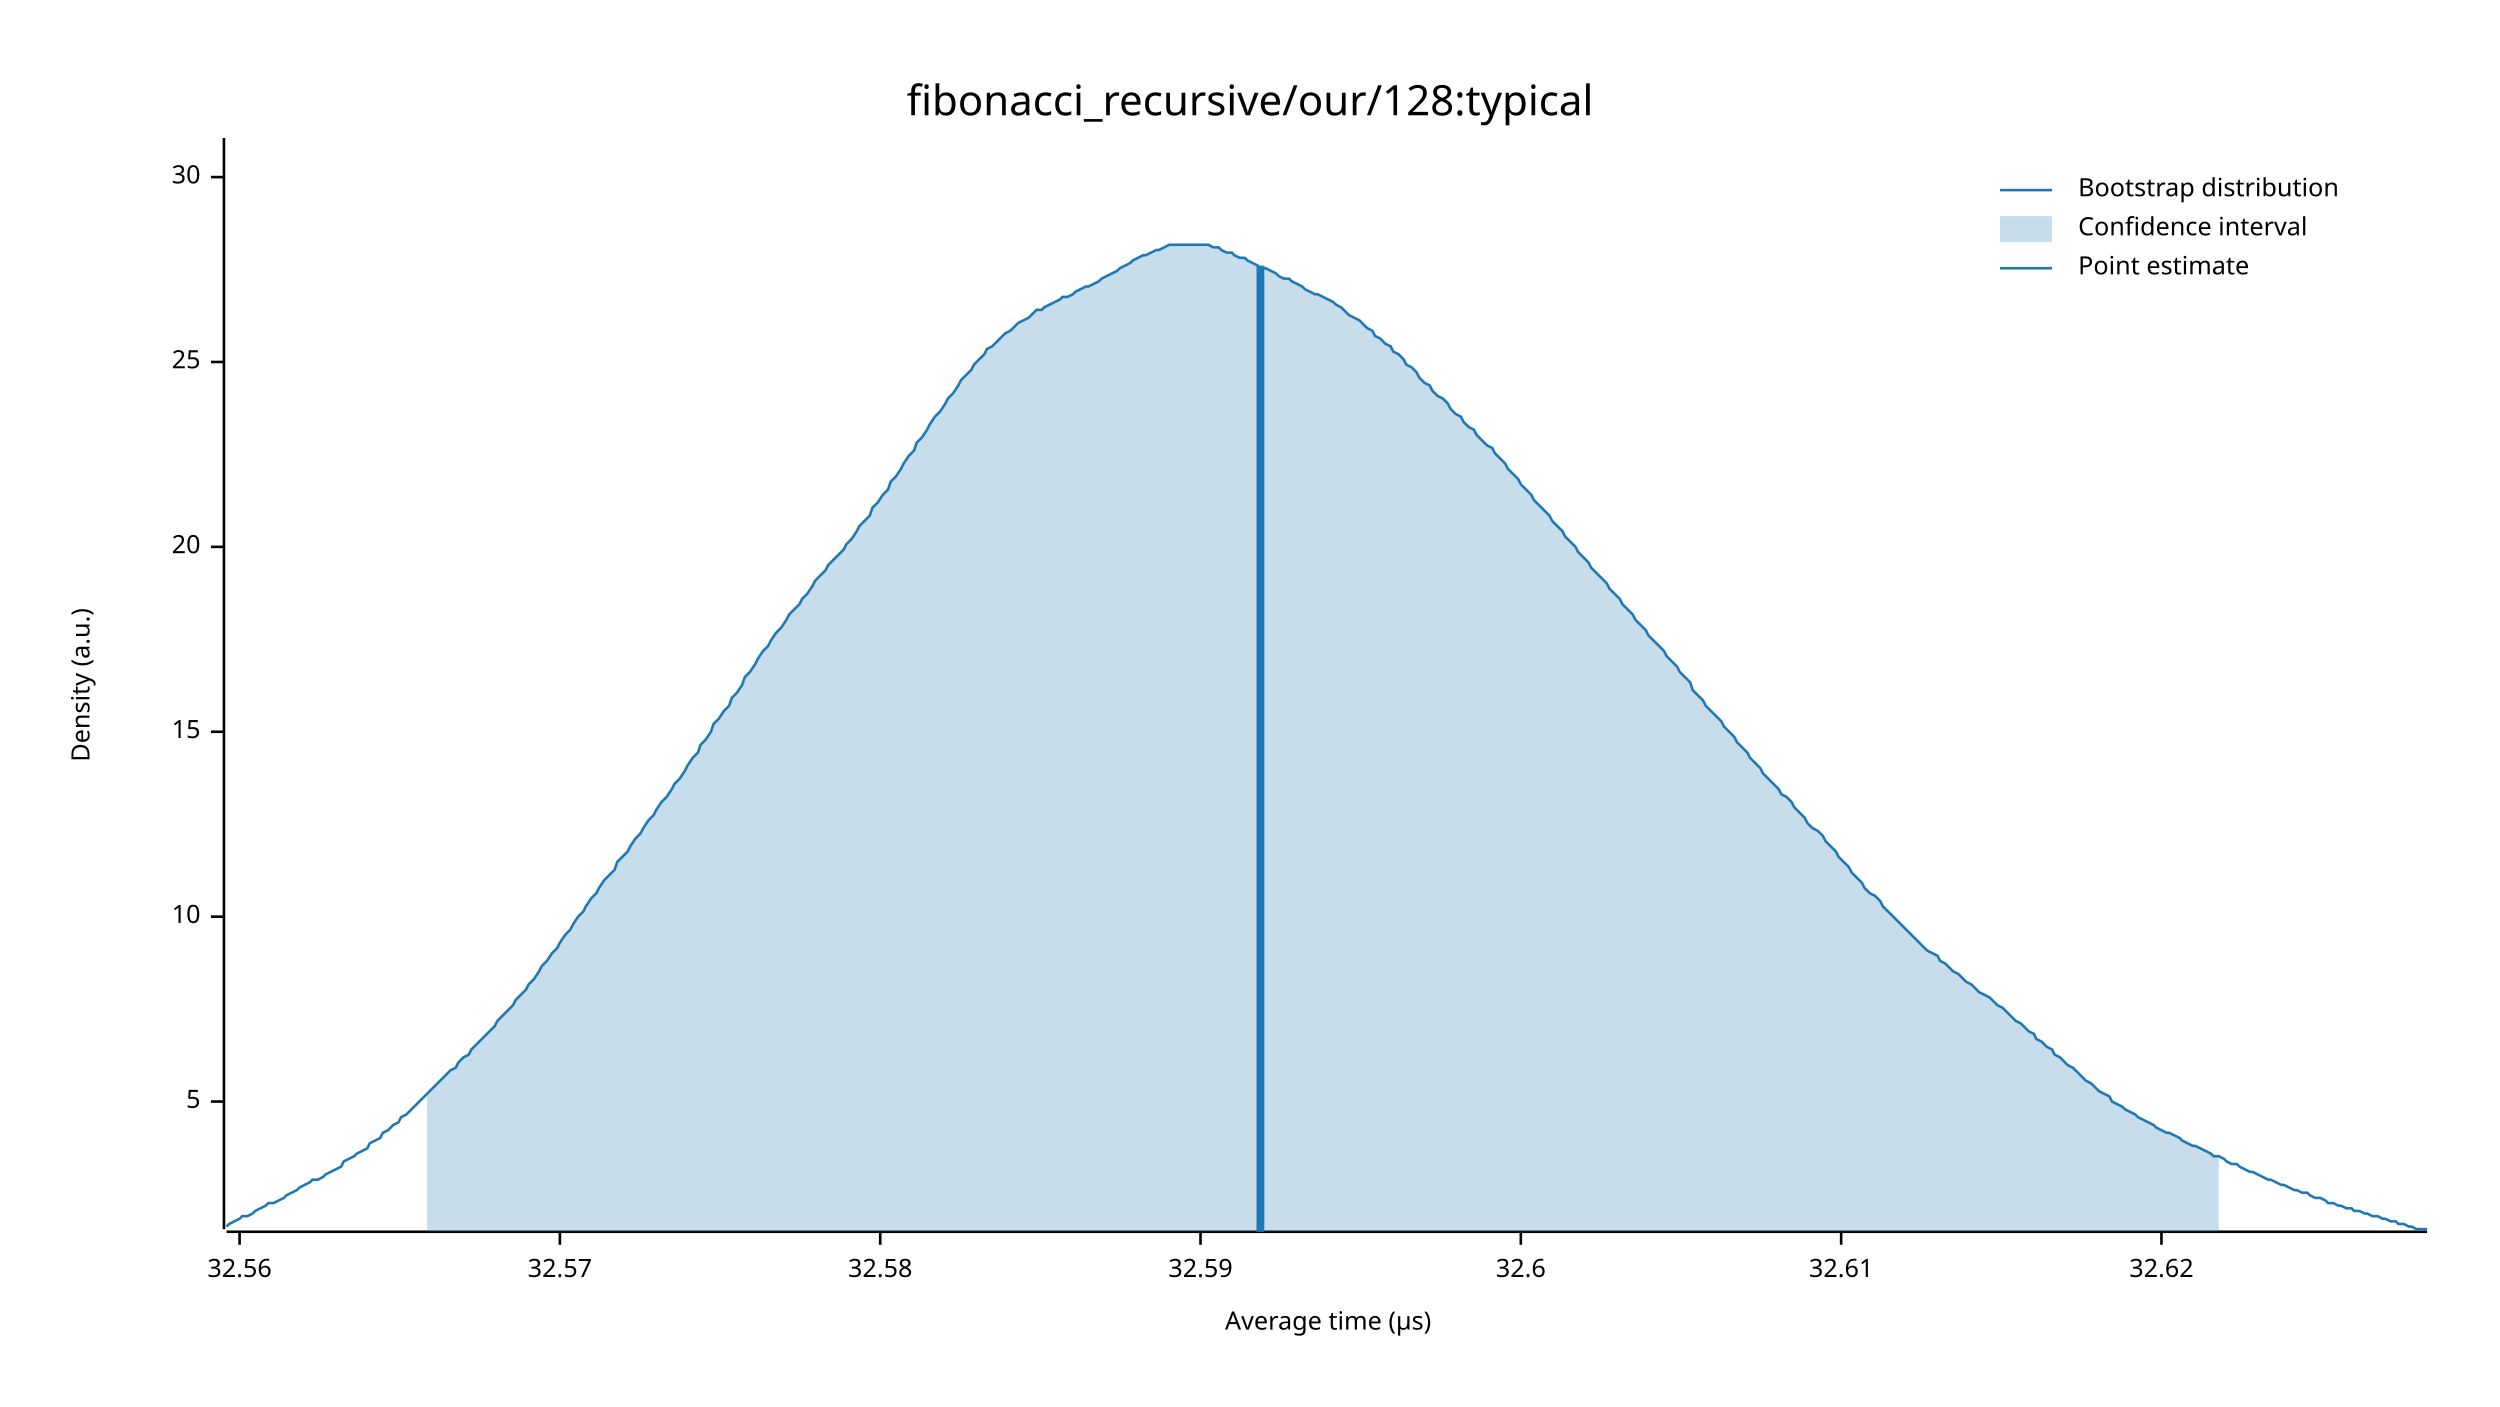
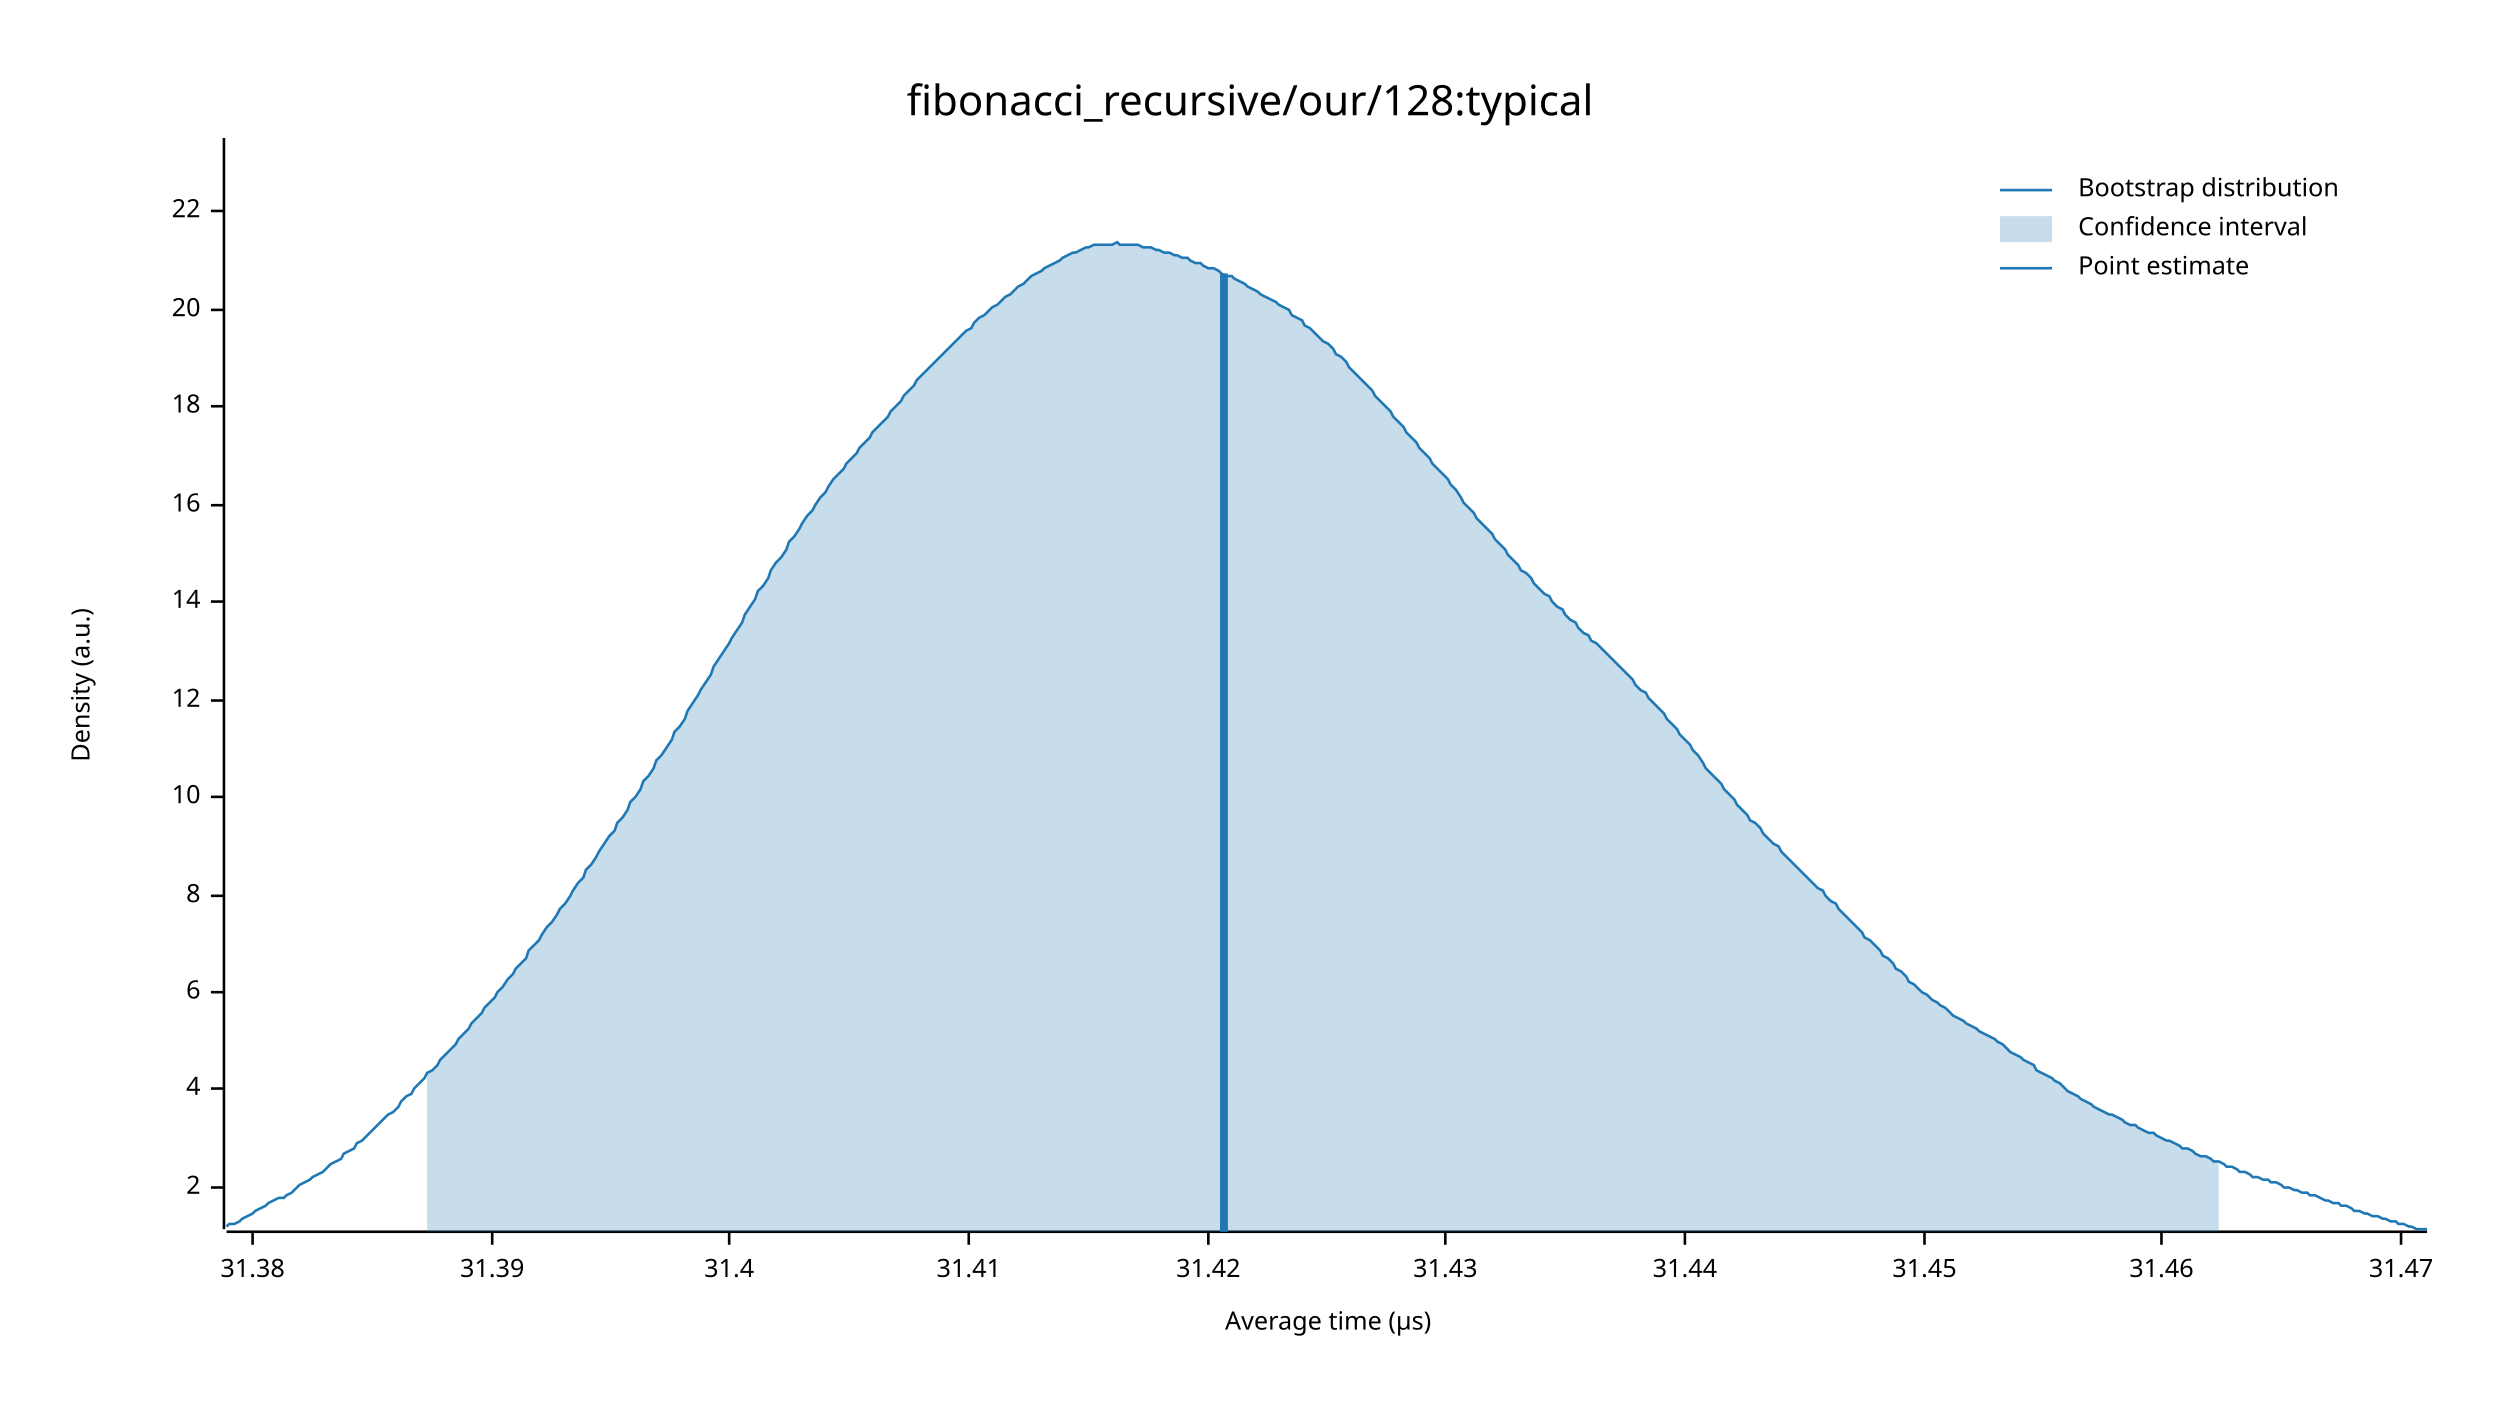
<svg xmlns="http://www.w3.org/2000/svg" width="960" height="540" viewBox="0 0 960 540">
  <text x="480" y="32" dy="0.76em" text-anchor="middle" font-family="sans-serif" font-size="16.129" opacity="1" fill="#000000">
fibonacci_recursive/our/128:typical
</text>
  <text x="27" y="263" dy="0.76em" text-anchor="middle" font-family="sans-serif" font-size="9.677" opacity="1" fill="#000000" transform="rotate(270, 27, 263)">
Density (a.u.)
</text>
  <text x="510" y="513" dy="-0.5ex" text-anchor="middle" font-family="sans-serif" font-size="9.677" opacity="1" fill="#000000">
Average time (µs)
</text>
  <polyline fill="none" opacity="1" stroke="#000000" stroke-width="1" points="86,53 86,472 " />
-   <text x="77" y="423" dy="0.5ex" text-anchor="end" font-family="sans-serif" font-size="9.677" opacity="1" fill="#000000">
- 5
+   <text x="77" y="456" dy="0.5ex" text-anchor="end" font-family="sans-serif" font-size="9.677" opacity="1" fill="#000000">
+ 2
</text>
-   <polyline fill="none" opacity="1" stroke="#000000" stroke-width="1" points="81,423 86,423 " />
-   <text x="77" y="352" dy="0.5ex" text-anchor="end" font-family="sans-serif" font-size="9.677" opacity="1" fill="#000000">
+   <polyline fill="none" opacity="1" stroke="#000000" stroke-width="1" points="81,456 86,456 " />
+   <text x="77" y="418" dy="0.5ex" text-anchor="end" font-family="sans-serif" font-size="9.677" opacity="1" fill="#000000">
+ 4
+ </text>
+   <polyline fill="none" opacity="1" stroke="#000000" stroke-width="1" points="81,418 86,418 " />
+   <text x="77" y="381" dy="0.5ex" text-anchor="end" font-family="sans-serif" font-size="9.677" opacity="1" fill="#000000">
+ 6
+ </text>
+   <polyline fill="none" opacity="1" stroke="#000000" stroke-width="1" points="81,381 86,381 " />
+   <text x="77" y="344" dy="0.5ex" text-anchor="end" font-family="sans-serif" font-size="9.677" opacity="1" fill="#000000">
+ 8
+ </text>
+   <polyline fill="none" opacity="1" stroke="#000000" stroke-width="1" points="81,344 86,344 " />
+   <text x="77" y="306" dy="0.5ex" text-anchor="end" font-family="sans-serif" font-size="9.677" opacity="1" fill="#000000">
10
</text>
-   <polyline fill="none" opacity="1" stroke="#000000" stroke-width="1" points="81,352 86,352 " />
-   <text x="77" y="281" dy="0.5ex" text-anchor="end" font-family="sans-serif" font-size="9.677" opacity="1" fill="#000000">
- 15
+   <polyline fill="none" opacity="1" stroke="#000000" stroke-width="1" points="81,306 86,306 " />
+   <text x="77" y="269" dy="0.5ex" text-anchor="end" font-family="sans-serif" font-size="9.677" opacity="1" fill="#000000">
+ 12
</text>
-   <polyline fill="none" opacity="1" stroke="#000000" stroke-width="1" points="81,281 86,281 " />
-   <text x="77" y="210" dy="0.5ex" text-anchor="end" font-family="sans-serif" font-size="9.677" opacity="1" fill="#000000">
+   <polyline fill="none" opacity="1" stroke="#000000" stroke-width="1" points="81,269 86,269 " />
+   <text x="77" y="231" dy="0.5ex" text-anchor="end" font-family="sans-serif" font-size="9.677" opacity="1" fill="#000000">
+ 14
+ </text>
+   <polyline fill="none" opacity="1" stroke="#000000" stroke-width="1" points="81,231 86,231 " />
+   <text x="77" y="194" dy="0.5ex" text-anchor="end" font-family="sans-serif" font-size="9.677" opacity="1" fill="#000000">
+ 16
+ </text>
+   <polyline fill="none" opacity="1" stroke="#000000" stroke-width="1" points="81,194 86,194 " />
+   <text x="77" y="156" dy="0.5ex" text-anchor="end" font-family="sans-serif" font-size="9.677" opacity="1" fill="#000000">
+ 18
+ </text>
+   <polyline fill="none" opacity="1" stroke="#000000" stroke-width="1" points="81,156 86,156 " />
+   <text x="77" y="119" dy="0.5ex" text-anchor="end" font-family="sans-serif" font-size="9.677" opacity="1" fill="#000000">
20
</text>
-   <polyline fill="none" opacity="1" stroke="#000000" stroke-width="1" points="81,210 86,210 " />
-   <text x="77" y="139" dy="0.5ex" text-anchor="end" font-family="sans-serif" font-size="9.677" opacity="1" fill="#000000">
- 25
+   <polyline fill="none" opacity="1" stroke="#000000" stroke-width="1" points="81,119 86,119 " />
+   <text x="77" y="81" dy="0.5ex" text-anchor="end" font-family="sans-serif" font-size="9.677" opacity="1" fill="#000000">
+ 22
</text>
-   <polyline fill="none" opacity="1" stroke="#000000" stroke-width="1" points="81,139 86,139 " />
-   <text x="77" y="68" dy="0.5ex" text-anchor="end" font-family="sans-serif" font-size="9.677" opacity="1" fill="#000000">
- 30
+   <polyline fill="none" opacity="1" stroke="#000000" stroke-width="1" points="81,81 86,81 " />
+   <polyline fill="none" opacity="1" stroke="#000000" stroke-width="1" points="87,473 932,473 " />
+   <text x="97" y="483" dy="0.76em" text-anchor="middle" font-family="sans-serif" font-size="9.677" opacity="1" fill="#000000">
+ 31.38
</text>
-   <polyline fill="none" opacity="1" stroke="#000000" stroke-width="1" points="81,68 86,68 " />
-   <polyline fill="none" opacity="1" stroke="#000000" stroke-width="1" points="87,473 932,473 " />
-   <text x="92" y="483" dy="0.76em" text-anchor="middle" font-family="sans-serif" font-size="9.677" opacity="1" fill="#000000">
- 32.56
+   <polyline fill="none" opacity="1" stroke="#000000" stroke-width="1" points="97,473 97,478 " />
+   <text x="189" y="483" dy="0.76em" text-anchor="middle" font-family="sans-serif" font-size="9.677" opacity="1" fill="#000000">
+ 31.39
</text>
-   <polyline fill="none" opacity="1" stroke="#000000" stroke-width="1" points="92,473 92,478 " />
-   <text x="215" y="483" dy="0.76em" text-anchor="middle" font-family="sans-serif" font-size="9.677" opacity="1" fill="#000000">
- 32.57
+   <polyline fill="none" opacity="1" stroke="#000000" stroke-width="1" points="189,473 189,478 " />
+   <text x="280" y="483" dy="0.76em" text-anchor="middle" font-family="sans-serif" font-size="9.677" opacity="1" fill="#000000">
+ 31.4
</text>
-   <polyline fill="none" opacity="1" stroke="#000000" stroke-width="1" points="215,473 215,478 " />
-   <text x="338" y="483" dy="0.76em" text-anchor="middle" font-family="sans-serif" font-size="9.677" opacity="1" fill="#000000">
- 32.58
+   <polyline fill="none" opacity="1" stroke="#000000" stroke-width="1" points="280,473 280,478 " />
+   <text x="372" y="483" dy="0.76em" text-anchor="middle" font-family="sans-serif" font-size="9.677" opacity="1" fill="#000000">
+ 31.41
</text>
-   <polyline fill="none" opacity="1" stroke="#000000" stroke-width="1" points="338,473 338,478 " />
-   <text x="461" y="483" dy="0.76em" text-anchor="middle" font-family="sans-serif" font-size="9.677" opacity="1" fill="#000000">
- 32.59
+   <polyline fill="none" opacity="1" stroke="#000000" stroke-width="1" points="372,473 372,478 " />
+   <text x="464" y="483" dy="0.76em" text-anchor="middle" font-family="sans-serif" font-size="9.677" opacity="1" fill="#000000">
+ 31.42
</text>
-   <polyline fill="none" opacity="1" stroke="#000000" stroke-width="1" points="461,473 461,478 " />
-   <text x="584" y="483" dy="0.76em" text-anchor="middle" font-family="sans-serif" font-size="9.677" opacity="1" fill="#000000">
- 32.6
+   <polyline fill="none" opacity="1" stroke="#000000" stroke-width="1" points="464,473 464,478 " />
+   <text x="555" y="483" dy="0.76em" text-anchor="middle" font-family="sans-serif" font-size="9.677" opacity="1" fill="#000000">
+ 31.43
</text>
-   <polyline fill="none" opacity="1" stroke="#000000" stroke-width="1" points="584,473 584,478 " />
-   <text x="707" y="483" dy="0.76em" text-anchor="middle" font-family="sans-serif" font-size="9.677" opacity="1" fill="#000000">
- 32.61
+   <polyline fill="none" opacity="1" stroke="#000000" stroke-width="1" points="555,473 555,478 " />
+   <text x="647" y="483" dy="0.76em" text-anchor="middle" font-family="sans-serif" font-size="9.677" opacity="1" fill="#000000">
+ 31.44
</text>
-   <polyline fill="none" opacity="1" stroke="#000000" stroke-width="1" points="707,473 707,478 " />
+   <polyline fill="none" opacity="1" stroke="#000000" stroke-width="1" points="647,473 647,478 " />
+   <text x="739" y="483" dy="0.76em" text-anchor="middle" font-family="sans-serif" font-size="9.677" opacity="1" fill="#000000">
+ 31.45
+ </text>
+   <polyline fill="none" opacity="1" stroke="#000000" stroke-width="1" points="739,473 739,478 " />
  <text x="830" y="483" dy="0.76em" text-anchor="middle" font-family="sans-serif" font-size="9.677" opacity="1" fill="#000000">
- 32.62
+ 31.46
</text>
  <polyline fill="none" opacity="1" stroke="#000000" stroke-width="1" points="830,473 830,478 " />
-   <polyline fill="none" opacity="1" stroke="#1F78B4" stroke-width="1" points="87,471 88,470 90,469 92,468 93,467 95,467 97,466 98,465 100,464 102,463 103,462 105,462 107,461 109,460 110,459 112,458 114,457 115,456 117,455 119,454 120,453 122,453 124,452 125,451 127,450 129,449 131,448 132,446 134,445 136,444 137,443 139,442 141,441 142,439 144,438 146,437 147,435 149,434 151,432 153,431 154,429 156,428 158,426 159,425 161,423 163,421 164,420 166,418 168,416 169,415 171,413 173,411 175,410 176,408 178,406 180,405 181,403 183,401 185,399 186,398 188,396 190,394 191,392 193,390 195,388 197,386 198,384 200,382 202,380 203,378 205,376 207,373 208,371 210,369 212,366 214,364 215,362 217,359 219,357 220,355 222,352 224,350 225,348 227,345 229,343 230,341 232,338 234,336 236,334 237,331 239,329 241,327 242,325 244,322 246,320 247,318 249,315 251,313 252,311 254,308 256,306 258,303 259,301 261,299 263,296 264,294 266,291 268,289 269,286 271,284 273,281 274,278 276,276 278,273 280,271 281,268 283,266 285,263 286,260 288,258 290,255 291,253 293,250 295,248 296,246 298,243 300,241 302,238 303,236 305,234 307,232 308,230 310,228 312,225 313,223 315,221 317,219 318,217 320,215 322,213 324,211 325,209 327,207 329,204 330,202 332,200 334,198 335,195 337,193 339,190 341,188 342,185 344,183 346,180 347,178 349,175 351,173 352,170 354,168 356,165 357,163 359,160 361,158 363,155 364,153 366,151 368,148 369,146 371,144 373,142 374,140 376,138 378,136 379,134 381,133 383,131 385,129 386,128 388,127 390,125 391,124 393,123 395,122 396,121 398,119 400,119 401,118 403,117 405,116 407,115 408,114 410,114 412,113 413,112 415,111 417,110 418,110 420,109 422,108 423,107 425,106 427,105 429,104 430,103 432,102 434,101 435,100 437,99 439,98 440,98 442,97 444,96 445,96 447,95 449,94 451,94 452,94 454,94 456,94 457,94 459,94 461,94 462,94 464,94 466,95 468,95 469,96 471,97 473,97 474,98 476,99 478,99 479,100 481,101 483,102 484,103 486,103 488,104 490,105 491,106 493,107 495,107 496,108 498,109 500,110 501,111 503,112 505,113 506,113 508,114 510,115 512,116 513,117 515,118 517,120 518,121 520,122 522,123 523,124 525,126 527,127 528,129 530,130 532,132 534,133 535,135 537,136 539,138 540,140 542,141 544,143 545,145 547,147 549,148 550,150 552,152 554,153 556,155 557,157 559,159 561,160 562,162 564,164 566,165 567,167 569,169 571,171 573,172 574,174 576,176 578,178 579,180 581,182 583,184 584,186 586,188 588,190 589,192 591,194 593,196 595,198 596,200 598,202 600,204 601,206 603,208 605,210 606,212 608,214 610,216 611,218 613,220 615,222 617,224 618,226 620,228 622,230 623,232 625,234 627,236 628,238 630,240 632,242 633,244 635,246 637,248 639,250 640,252 642,254 644,256 645,258 647,260 649,262 650,265 652,267 654,269 655,271 657,273 659,275 661,277 662,279 664,281 666,283 667,285 669,287 671,289 672,291 674,293 676,295 677,297 679,299 681,301 683,303 684,305 686,306 688,308 689,310 691,312 693,314 694,316 696,318 698,319 700,321 701,323 703,325 705,327 706,329 708,331 710,333 711,335 713,337 715,339 716,341 718,343 720,344 722,346 723,348 725,350 727,352 728,353 730,355 732,357 733,358 735,360 737,362 738,363 740,365 742,366 744,367 745,369 747,370 749,372 750,373 752,374 754,376 755,377 757,378 759,380 760,381 762,382 764,383 766,385 767,386 769,387 771,389 772,390 774,392 776,393 777,394 779,396 781,397 782,399 784,400 786,402 788,403 789,405 791,406 793,408 794,409 796,410 798,412 799,413 801,415 803,416 804,417 806,419 808,420 810,421 811,423 813,424 815,425 816,426 818,427 820,428 821,429 823,430 825,431 827,432 828,433 830,434 832,435 833,435 835,436 837,437 838,438 840,439 842,440 843,440 845,441 847,442 849,443 850,444 852,444 854,445 855,446 857,447 859,447 860,448 862,449 864,450 865,450 867,451 869,452 871,453 872,453 874,454 876,455 877,455 879,456 881,457 882,457 884,458 886,458 887,459 889,460 891,460 893,461 894,462 896,462 898,463 899,463 901,464 903,464 904,465 906,465 908,466 909,466 911,467 913,467 915,468 916,468 918,469 920,469 921,470 923,470 925,471 926,471 928,472 930,472 932,472 " />
-   <polygon opacity="0.25" fill="#1F78B4" points="164,420 166,418 168,416 169,415 171,413 173,411 175,410 176,408 178,406 180,405 181,403 183,401 185,399 186,398 188,396 190,394 191,392 193,390 195,388 197,386 198,384 200,382 202,380 203,378 205,376 207,373 208,371 210,369 212,366 214,364 215,362 217,359 219,357 220,355 222,352 224,350 225,348 227,345 229,343 230,341 232,338 234,336 236,334 237,331 239,329 241,327 242,325 244,322 246,320 247,318 249,315 251,313 252,311 254,308 256,306 258,303 259,301 261,299 263,296 264,294 266,291 268,289 269,286 271,284 273,281 274,278 276,276 278,273 280,271 281,268 283,266 285,263 286,260 288,258 290,255 291,253 293,250 295,248 296,246 298,243 300,241 302,238 303,236 305,234 307,232 308,230 310,228 312,225 313,223 315,221 317,219 318,217 320,215 322,213 324,211 325,209 327,207 329,204 330,202 332,200 334,198 335,195 337,193 339,190 341,188 342,185 344,183 346,180 347,178 349,175 351,173 352,170 354,168 356,165 357,163 359,160 361,158 363,155 364,153 366,151 368,148 369,146 371,144 373,142 374,140 376,138 378,136 379,134 381,133 383,131 385,129 386,128 388,127 390,125 391,124 393,123 395,122 396,121 398,119 400,119 401,118 403,117 405,116 407,115 408,114 410,114 412,113 413,112 415,111 417,110 418,110 420,109 422,108 423,107 425,106 427,105 429,104 430,103 432,102 434,101 435,100 437,99 439,98 440,98 442,97 444,96 445,96 447,95 449,94 451,94 452,94 454,94 456,94 457,94 459,94 461,94 462,94 464,94 466,95 468,95 469,96 471,97 473,97 474,98 476,99 478,99 479,100 481,101 483,102 484,103 486,103 488,104 490,105 491,106 493,107 495,107 496,108 498,109 500,110 501,111 503,112 505,113 506,113 508,114 510,115 512,116 513,117 515,118 517,120 518,121 520,122 522,123 523,124 525,126 527,127 528,129 530,130 532,132 534,133 535,135 537,136 539,138 540,140 542,141 544,143 545,145 547,147 549,148 550,150 552,152 554,153 556,155 557,157 559,159 561,160 562,162 564,164 566,165 567,167 569,169 571,171 573,172 574,174 576,176 578,178 579,180 581,182 583,184 584,186 586,188 588,190 589,192 591,194 593,196 595,198 596,200 598,202 600,204 601,206 603,208 605,210 606,212 608,214 610,216 611,218 613,220 615,222 617,224 618,226 620,228 622,230 623,232 625,234 627,236 628,238 630,240 632,242 633,244 635,246 637,248 639,250 640,252 642,254 644,256 645,258 647,260 649,262 650,265 652,267 654,269 655,271 657,273 659,275 661,277 662,279 664,281 666,283 667,285 669,287 671,289 672,291 674,293 676,295 677,297 679,299 681,301 683,303 684,305 686,306 688,308 689,310 691,312 693,314 694,316 696,318 698,319 700,321 701,323 703,325 705,327 706,329 708,331 710,333 711,335 713,337 715,339 716,341 718,343 720,344 722,346 723,348 725,350 727,352 728,353 730,355 732,357 733,358 735,360 737,362 738,363 740,365 742,366 744,367 745,369 747,370 749,372 750,373 752,374 754,376 755,377 757,378 759,380 760,381 762,382 764,383 766,385 767,386 769,387 771,389 772,390 774,392 776,393 777,394 779,396 781,397 782,399 784,400 786,402 788,403 789,405 791,406 793,408 794,409 796,410 798,412 799,413 801,415 803,416 804,417 806,419 808,420 810,421 811,423 813,424 815,425 816,426 818,427 820,428 821,429 823,430 825,431 827,432 828,433 830,434 832,435 833,435 835,436 837,437 838,438 840,439 842,440 843,440 845,441 847,442 849,443 850,444 852,444 852,473 164,473 " />
-   <polyline fill="none" opacity="1" stroke="#1F78B4" stroke-width="3" points="484,473 484,102 " />
+   <text x="922" y="483" dy="0.76em" text-anchor="middle" font-family="sans-serif" font-size="9.677" opacity="1" fill="#000000">
+ 31.47
+ </text>
+   <polyline fill="none" opacity="1" stroke="#000000" stroke-width="1" points="922,473 922,478 " />
+   <polyline fill="none" opacity="1" stroke="#1F78B4" stroke-width="1" points="87,471 88,470 90,470 92,469 93,468 95,467 97,466 98,465 100,464 102,463 103,462 105,461 107,460 109,460 110,459 112,458 114,456 115,455 117,454 119,453 120,452 122,451 124,450 125,449 127,447 129,446 131,445 132,443 134,442 136,441 137,439 139,438 141,436 142,435 144,433 146,431 147,430 149,428 151,427 153,425 154,423 156,421 158,420 159,418 161,416 163,414 164,412 166,411 168,409 169,407 171,405 173,403 175,401 176,399 178,397 180,395 181,393 183,391 185,389 186,387 188,385 190,383 191,381 193,379 195,376 197,374 198,372 200,370 202,368 203,365 205,363 207,361 208,359 210,356 212,354 214,351 215,349 217,347 219,344 220,342 222,339 224,337 225,334 227,332 229,329 230,327 232,324 234,321 236,319 237,316 239,314 241,311 242,308 244,306 246,303 247,300 249,298 251,295 252,292 254,290 256,287 258,284 259,281 261,279 263,276 264,273 266,270 268,267 269,265 271,262 273,259 274,256 276,253 278,250 280,247 281,245 283,242 285,239 286,236 288,233 290,230 291,227 293,225 295,222 296,219 298,216 300,214 302,211 303,208 305,206 307,203 308,201 310,198 312,196 313,194 315,191 317,189 318,187 320,184 322,182 324,180 325,178 327,176 329,174 330,172 332,170 334,168 335,166 337,164 339,162 341,160 342,158 344,156 346,154 347,152 349,150 351,148 352,146 354,144 356,142 357,141 359,139 361,137 363,135 364,134 366,132 368,130 369,129 371,127 373,126 374,124 376,122 378,121 379,120 381,118 383,117 385,115 386,114 388,113 390,111 391,110 393,109 395,107 396,106 398,105 400,104 401,103 403,102 405,101 407,100 408,99 410,98 412,97 413,97 415,96 417,95 418,95 420,94 422,94 423,94 425,94 427,94 429,93 430,94 432,94 434,94 435,94 437,94 439,95 440,95 442,95 444,96 445,96 447,97 449,97 451,98 452,98 454,99 456,99 457,100 459,101 461,101 462,102 464,103 466,103 468,104 469,105 471,106 473,106 474,107 476,108 478,109 479,110 481,111 483,112 484,113 486,114 488,115 490,116 491,117 493,118 495,119 496,121 498,122 500,123 501,125 503,126 505,128 506,129 508,131 510,132 512,134 513,136 515,137 517,139 518,141 520,143 522,145 523,146 525,148 527,150 528,152 530,154 532,156 534,158 535,160 537,162 539,164 540,166 542,168 544,170 545,172 547,174 549,176 550,178 552,180 554,182 556,184 557,186 559,188 561,191 562,193 564,195 566,197 567,199 569,201 571,203 573,205 574,207 576,209 578,211 579,213 581,215 583,217 584,219 586,220 588,222 589,224 591,226 593,228 595,229 596,231 598,233 600,234 601,236 603,238 605,239 606,241 608,243 610,244 611,246 613,247 615,249 617,251 618,252 620,254 622,256 623,257 625,259 627,261 628,263 630,265 632,266 633,268 635,270 637,272 639,274 640,276 642,278 644,280 645,282 647,284 649,286 650,288 652,290 654,293 655,295 657,297 659,299 661,301 662,303 664,305 666,307 667,309 669,311 671,313 672,315 674,316 676,318 677,320 679,322 681,324 683,325 684,327 686,329 688,331 689,332 691,334 693,336 694,337 696,339 698,341 700,342 701,344 703,346 705,347 706,349 708,351 710,353 711,354 713,356 715,358 716,360 718,361 720,363 722,365 723,367 725,368 727,370 728,372 730,373 732,375 733,377 735,378 737,380 738,381 740,382 742,384 744,385 745,386 747,387 749,389 750,390 752,391 754,392 755,393 757,394 759,395 760,396 762,397 764,398 766,399 767,400 769,401 771,403 772,404 774,405 776,406 777,407 779,408 781,409 782,411 784,412 786,413 788,414 789,415 791,416 793,418 794,419 796,420 798,421 799,422 801,423 803,424 804,425 806,426 808,427 810,428 811,428 813,429 815,430 816,431 818,432 820,432 821,433 823,434 825,435 827,435 828,436 830,437 832,438 833,438 835,439 837,440 838,441 840,441 842,442 843,443 845,444 847,444 849,445 850,446 852,446 854,447 855,448 857,448 859,449 860,450 862,450 864,451 865,452 867,452 869,453 871,453 872,454 874,454 876,455 877,456 879,456 881,457 882,457 884,458 886,458 887,459 889,459 891,460 893,461 894,461 896,462 898,462 899,463 901,463 903,464 904,465 906,465 908,466 909,466 911,467 913,467 915,468 916,468 918,469 920,469 921,470 923,470 925,471 926,471 928,472 930,472 932,472 " />
+   <polygon opacity="0.25" fill="#1F78B4" points="164,412 166,411 168,409 169,407 171,405 173,403 175,401 176,399 178,397 180,395 181,393 183,391 185,389 186,387 188,385 190,383 191,381 193,379 195,376 197,374 198,372 200,370 202,368 203,365 205,363 207,361 208,359 210,356 212,354 214,351 215,349 217,347 219,344 220,342 222,339 224,337 225,334 227,332 229,329 230,327 232,324 234,321 236,319 237,316 239,314 241,311 242,308 244,306 246,303 247,300 249,298 251,295 252,292 254,290 256,287 258,284 259,281 261,279 263,276 264,273 266,270 268,267 269,265 271,262 273,259 274,256 276,253 278,250 280,247 281,245 283,242 285,239 286,236 288,233 290,230 291,227 293,225 295,222 296,219 298,216 300,214 302,211 303,208 305,206 307,203 308,201 310,198 312,196 313,194 315,191 317,189 318,187 320,184 322,182 324,180 325,178 327,176 329,174 330,172 332,170 334,168 335,166 337,164 339,162 341,160 342,158 344,156 346,154 347,152 349,150 351,148 352,146 354,144 356,142 357,141 359,139 361,137 363,135 364,134 366,132 368,130 369,129 371,127 373,126 374,124 376,122 378,121 379,120 381,118 383,117 385,115 386,114 388,113 390,111 391,110 393,109 395,107 396,106 398,105 400,104 401,103 403,102 405,101 407,100 408,99 410,98 412,97 413,97 415,96 417,95 418,95 420,94 422,94 423,94 425,94 427,94 429,93 430,94 432,94 434,94 435,94 437,94 439,95 440,95 442,95 444,96 445,96 447,97 449,97 451,98 452,98 454,99 456,99 457,100 459,101 461,101 462,102 464,103 466,103 468,104 469,105 471,106 473,106 474,107 476,108 478,109 479,110 481,111 483,112 484,113 486,114 488,115 490,116 491,117 493,118 495,119 496,121 498,122 500,123 501,125 503,126 505,128 506,129 508,131 510,132 512,134 513,136 515,137 517,139 518,141 520,143 522,145 523,146 525,148 527,150 528,152 530,154 532,156 534,158 535,160 537,162 539,164 540,166 542,168 544,170 545,172 547,174 549,176 550,178 552,180 554,182 556,184 557,186 559,188 561,191 562,193 564,195 566,197 567,199 569,201 571,203 573,205 574,207 576,209 578,211 579,213 581,215 583,217 584,219 586,220 588,222 589,224 591,226 593,228 595,229 596,231 598,233 600,234 601,236 603,238 605,239 606,241 608,243 610,244 611,246 613,247 615,249 617,251 618,252 620,254 622,256 623,257 625,259 627,261 628,263 630,265 632,266 633,268 635,270 637,272 639,274 640,276 642,278 644,280 645,282 647,284 649,286 650,288 652,290 654,293 655,295 657,297 659,299 661,301 662,303 664,305 666,307 667,309 669,311 671,313 672,315 674,316 676,318 677,320 679,322 681,324 683,325 684,327 686,329 688,331 689,332 691,334 693,336 694,337 696,339 698,341 700,342 701,344 703,346 705,347 706,349 708,351 710,353 711,354 713,356 715,358 716,360 718,361 720,363 722,365 723,367 725,368 727,370 728,372 730,373 732,375 733,377 735,378 737,380 738,381 740,382 742,384 744,385 745,386 747,387 749,389 750,390 752,391 754,392 755,393 757,394 759,395 760,396 762,397 764,398 766,399 767,400 769,401 771,403 772,404 774,405 776,406 777,407 779,408 781,409 782,411 784,412 786,413 788,414 789,415 791,416 793,418 794,419 796,420 798,421 799,422 801,423 803,424 804,425 806,426 808,427 810,428 811,428 813,429 815,430 816,431 818,432 820,432 821,433 823,434 825,435 827,435 828,436 830,437 832,438 833,438 835,439 837,440 838,441 840,441 842,442 843,443 845,444 847,444 849,445 850,446 852,446 852,473 164,473 " />
+   <polyline fill="none" opacity="1" stroke="#1F78B4" stroke-width="3" points="470,473 470,105 " />
  <text x="798" y="68" dy="0.76em" text-anchor="start" font-family="sans-serif" font-size="9.677" opacity="1" fill="#000000">
Bootstrap distribution
</text>
  <text x="798" y="83" dy="0.76em" text-anchor="start" font-family="sans-serif" font-size="9.677" opacity="1" fill="#000000">
Confidence interval
</text>
  <text x="798" y="98" dy="0.76em" text-anchor="start" font-family="sans-serif" font-size="9.677" opacity="1" fill="#000000">
Point estimate
</text>
  <polyline fill="none" opacity="1" stroke="#1F78B4" stroke-width="1" points="768,73 788,73 " />
  <rect x="768" y="83" width="20" height="10" opacity="0.25" fill="#1F78B4" stroke="none" />
  <polyline fill="none" opacity="1" stroke="#1F78B4" stroke-width="1" points="768,103 788,103 " />
</svg>
